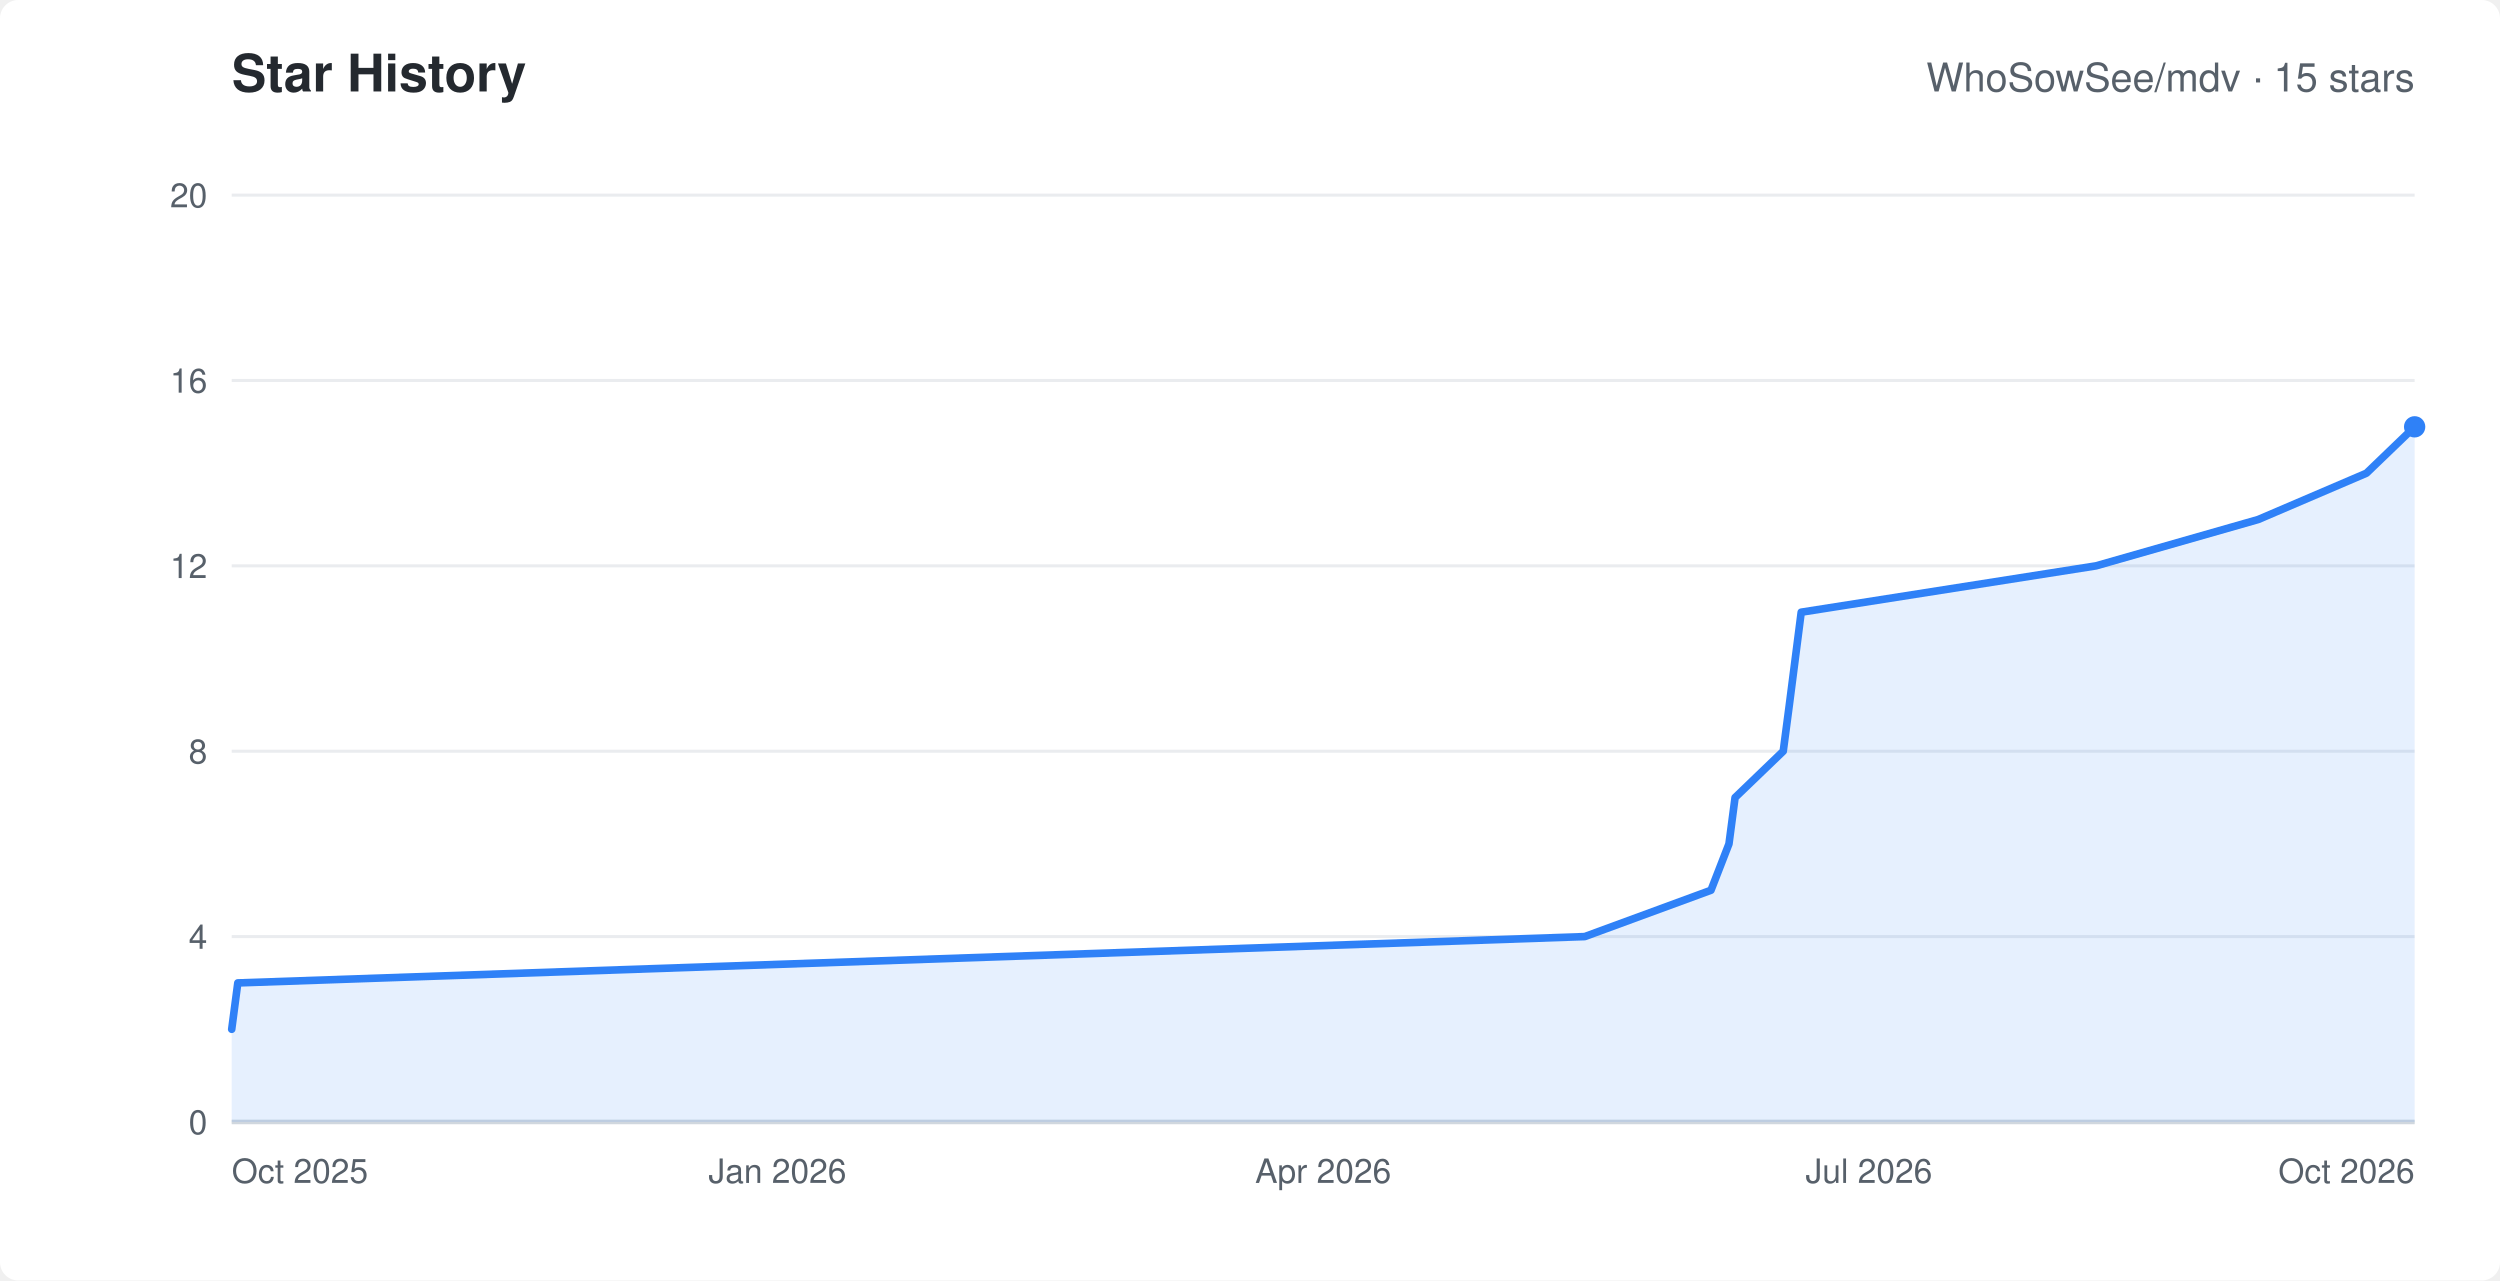
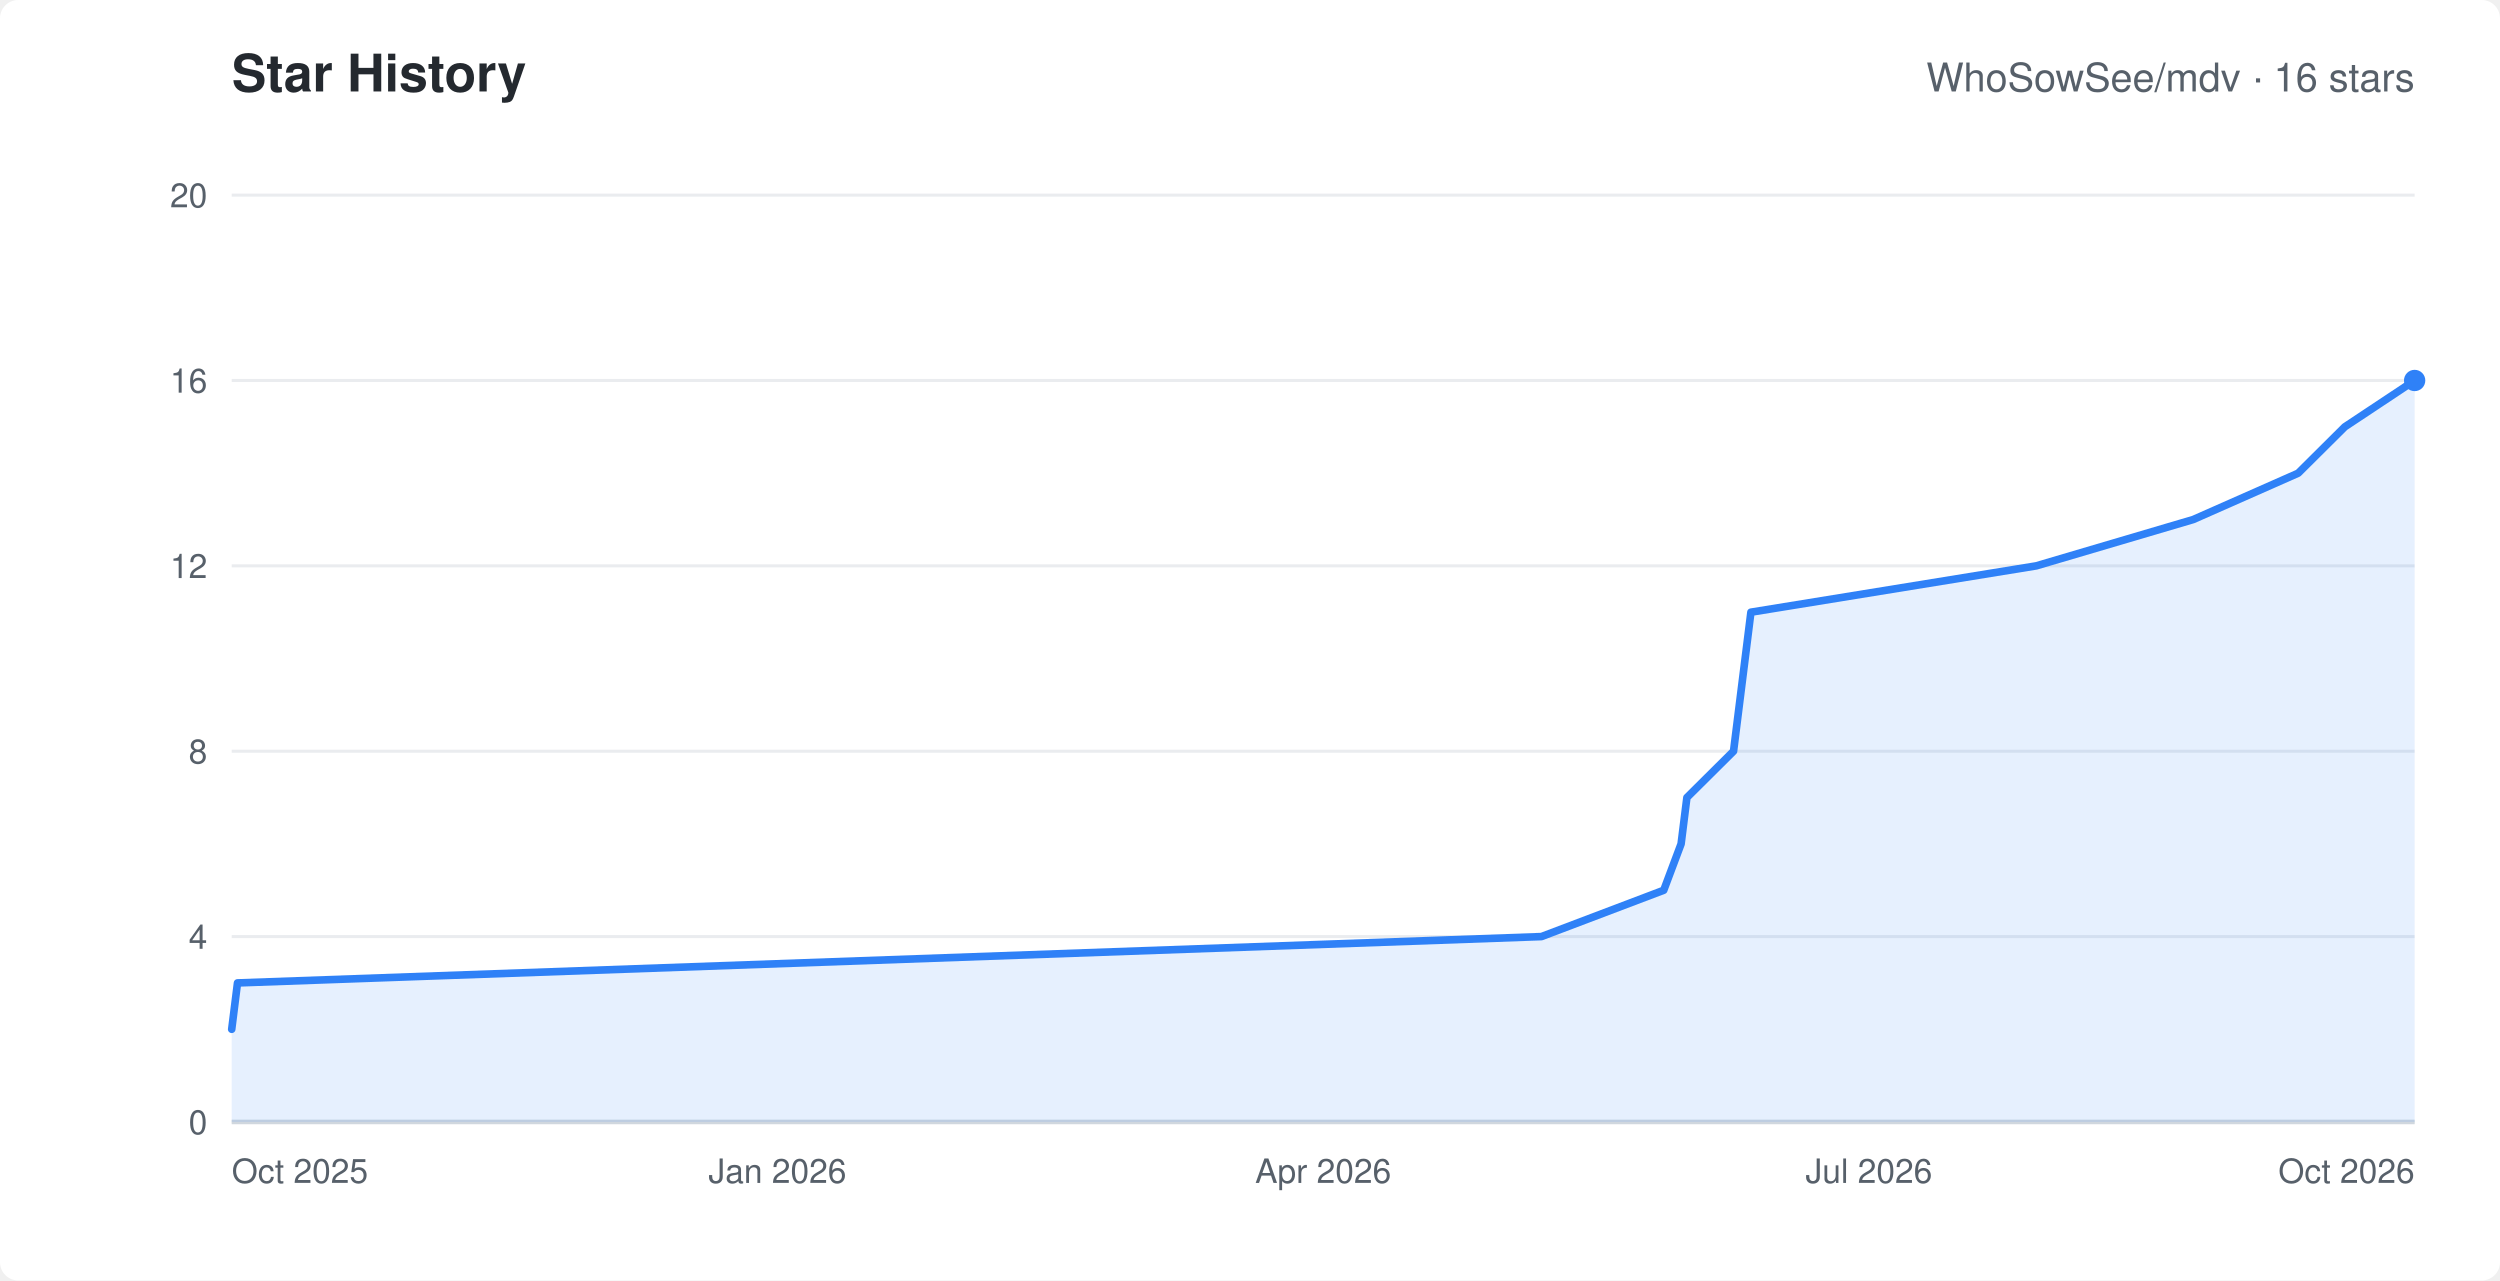
<svg xmlns="http://www.w3.org/2000/svg" width="820" height="420" viewBox="0 0 820 420" role="img" aria-labelledby="chart-title" font-family="-apple-system,Segoe UI,Helvetica,Arial,sans-serif">
  <rect width="820" height="420" rx="6" fill="#ffffff" />
  <text x="76" y="30" fill="#24292f" font-size="17" font-weight="600">Star History</text>
-   <text x="792" y="30" text-anchor="end" fill="#57606a" font-size="13">WhoSowSee/mdv · 15 stars</text>
+   <text x="792" y="30" text-anchor="end" fill="#57606a" font-size="13">WhoSowSee/mdv · 16 stars</text>
  <line x1="76" y1="368.0" x2="792" y2="368.0" stroke="#eaecef" />
  <text x="68" y="372.0" text-anchor="end" fill="#57606a" font-size="11">0</text>
  <line x1="76" y1="307.2" x2="792" y2="307.2" stroke="#eaecef" />
  <text x="68" y="311.2" text-anchor="end" fill="#57606a" font-size="11">4</text>
  <line x1="76" y1="246.4" x2="792" y2="246.4" stroke="#eaecef" />
  <text x="68" y="250.4" text-anchor="end" fill="#57606a" font-size="11">8</text>
  <line x1="76" y1="185.6" x2="792" y2="185.6" stroke="#eaecef" />
  <text x="68" y="189.6" text-anchor="end" fill="#57606a" font-size="11">12</text>
  <line x1="76" y1="124.8" x2="792" y2="124.8" stroke="#eaecef" />
  <text x="68" y="128.8" text-anchor="end" fill="#57606a" font-size="11">16</text>
  <line x1="76" y1="64.0" x2="792" y2="64.0" stroke="#eaecef" />
  <text x="68" y="68.0" text-anchor="end" fill="#57606a" font-size="11">20</text>
  <text x="76.0" y="388" text-anchor="start" fill="#57606a" font-size="11">Oct 2025</text>
  <text x="255.0" y="388" text-anchor="middle" fill="#57606a" font-size="11">Jan 2026</text>
  <text x="434.0" y="388" text-anchor="middle" fill="#57606a" font-size="11">Apr 2026</text>
  <text x="613.0" y="388" text-anchor="middle" fill="#57606a" font-size="11">Jul 2026</text>
  <text x="792.0" y="388" text-anchor="end" fill="#57606a" font-size="11">Oct 2026</text>
  <line x1="76" y1="368" x2="792" y2="368" stroke="#d0d7de" stroke-width="1.5" />
-   <polygon points="76,368 76.0,337.6 78.0,322.4 519.8,307.2 561.2,292.0 567.1,276.8 569.1,261.6 584.9,246.4 586.9,231.2 590.8,200.8 687.5,185.6 740.7,170.4 776.2,155.2 792.0,140.0 792.0,368" fill="#2f81f7" fill-opacity="0.12" />
-   <polyline points="76.0,337.6 78.0,322.4 519.8,307.2 561.2,292.0 567.1,276.8 569.1,261.6 584.9,246.4 586.9,231.2 590.8,200.8 687.5,185.6 740.7,170.4 776.2,155.2 792.0,140.0" fill="none" stroke="#2f81f7" stroke-width="2.5" stroke-linejoin="round" stroke-linecap="round" />
-   <circle cx="792.0" cy="140.0" r="3.5" fill="#2f81f7" />
+   <polygon points="76,368 76.0,337.6 77.9,322.4 505.6,307.2 545.7,292.0 551.4,276.8 553.3,261.6 568.6,246.4 570.5,231.2 574.3,200.8 667.9,185.6 719.4,170.4 753.8,155.2 769.1,140.0 792.0,124.8 792.0,368" fill="#2f81f7" fill-opacity="0.12" />
+   <polyline points="76.0,337.6 77.9,322.4 505.6,307.2 545.7,292.0 551.4,276.8 553.3,261.6 568.6,246.4 570.5,231.2 574.3,200.8 667.9,185.6 719.4,170.4 753.8,155.2 769.1,140.0 792.0,124.8" fill="none" stroke="#2f81f7" stroke-width="2.5" stroke-linejoin="round" stroke-linecap="round" />
+   <circle cx="792.0" cy="124.8" r="3.5" fill="#2f81f7" />
</svg>
